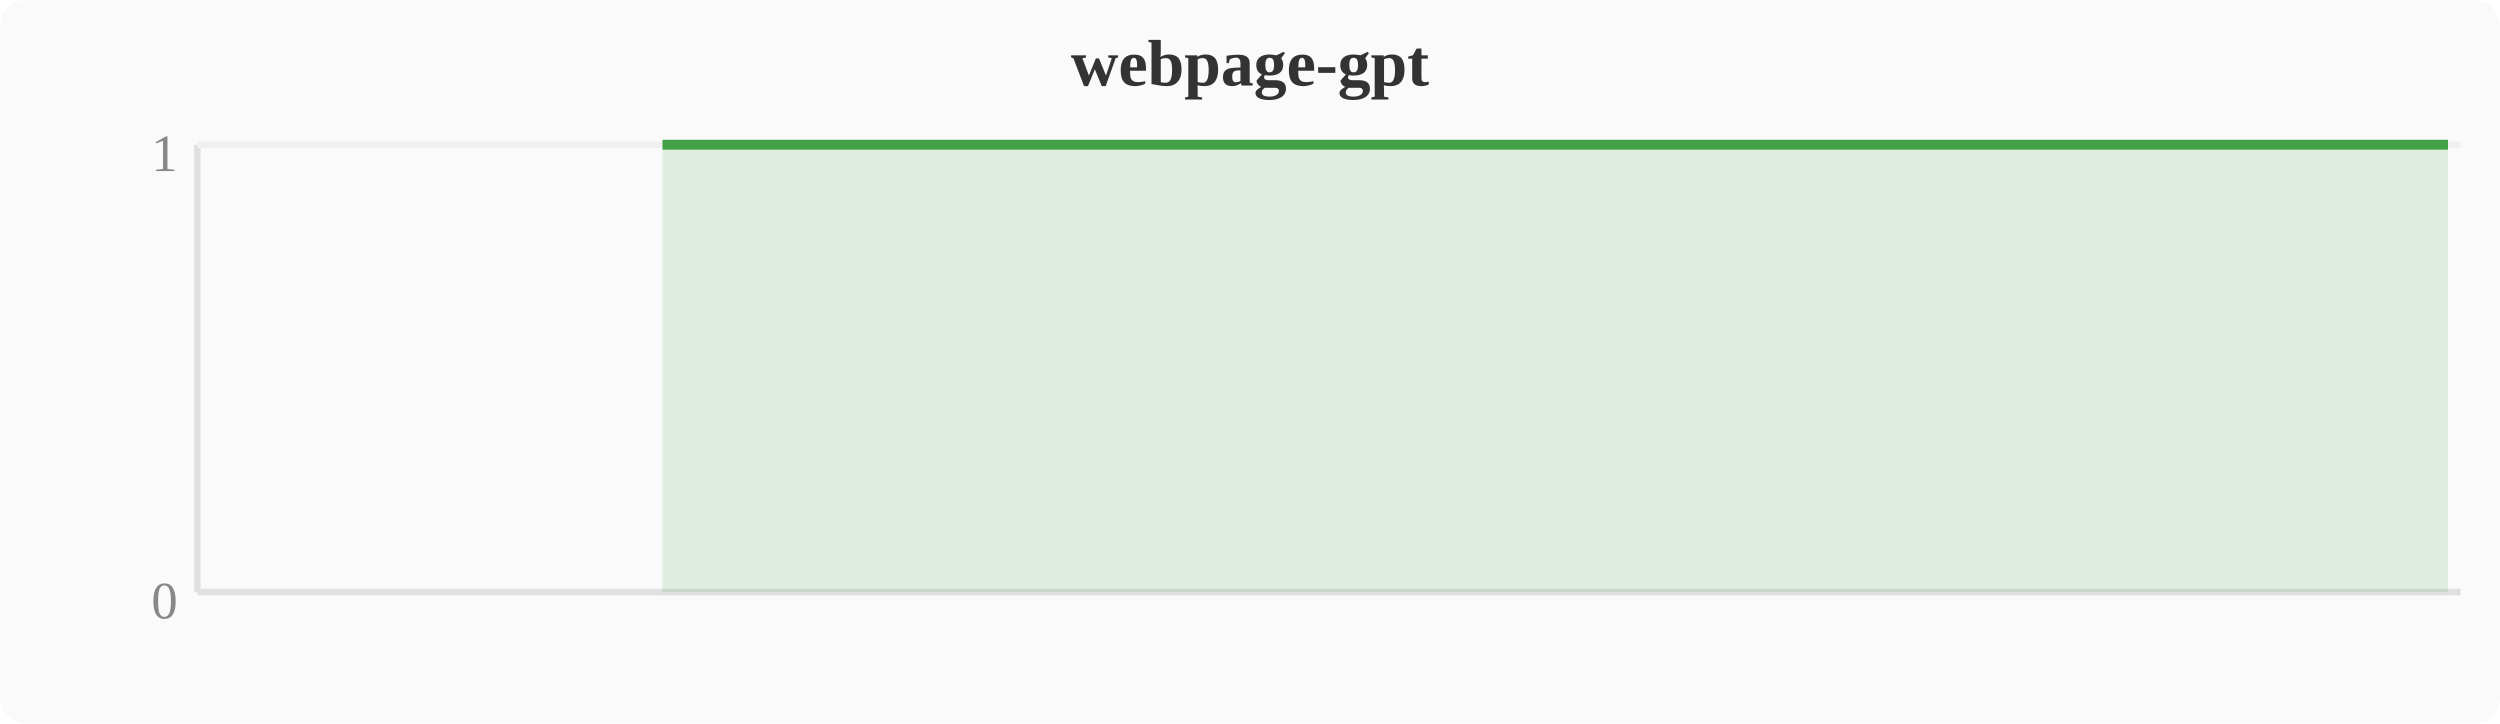
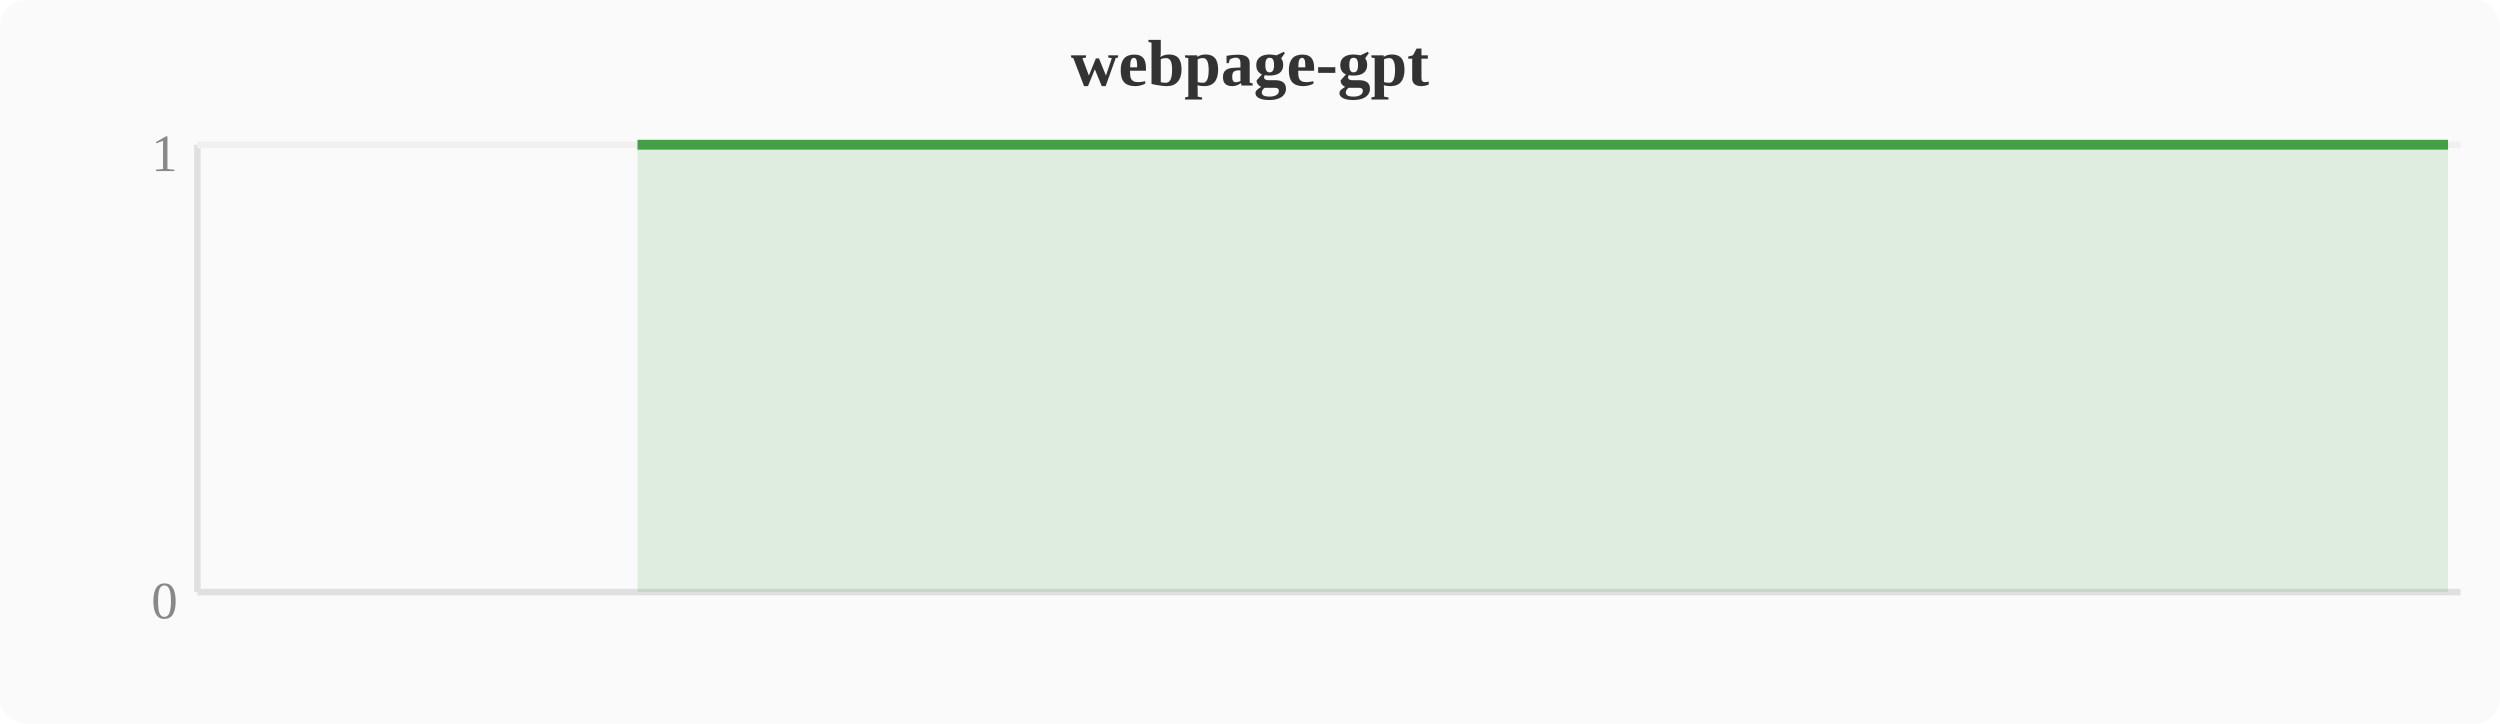
<svg xmlns="http://www.w3.org/2000/svg" width="380" height="110" viewBox="0 0 380 110">
  <rect width="380" height="110" fill="#fafafa" rx="4" />
  <text x="190" y="13" text-anchor="middle" font-size="10" font-weight="bold" fill="#333">webpage-gpt</text>
  <line x1="30" y1="22" x2="30" y2="90" stroke="#e0e0e0" stroke-width="1" />
  <line x1="30" y1="90" x2="374" y2="90" stroke="#e0e0e0" stroke-width="1" />
  <line x1="30" y1="22" x2="374" y2="22" stroke="#f0f0f0" stroke-width="1" />
  <text x="27" y="94" text-anchor="end" font-size="8" fill="#888">0</text>
  <text x="27" y="26" text-anchor="end" font-size="8" fill="#888">1</text>
-   <polygon points="100.7,22.0 104.5,22.0 108.4,22.0 112.2,22.0 116.0,22.0 119.8,22.0 123.6,22.0 127.5,22.0 131.3,22.0 135.1,22.0 138.9,22.0 142.8,22.0 146.6,22.0 150.4,22.0 154.2,22.0 158.0,22.0 161.9,22.0 165.7,22.0 169.5,22.0 173.3,22.0 177.2,22.0 181.0,22.0 184.8,22.0 188.6,22.0 192.4,22.0 196.3,22.0 200.1,22.0 203.9,22.0 207.7,22.0 211.6,22.0 215.4,22.0 219.2,22.0 223.0,22.0 226.8,22.0 230.7,22.0 234.5,22.0 238.3,22.0 242.1,22.0 246.0,22.0 249.8,22.0 253.6,22.0 257.4,22.0 261.2,22.0 265.1,22.0 268.9,22.0 272.7,22.0 276.5,22.0 280.4,22.0 284.2,22.0 288.0,22.0 291.8,22.0 295.6,22.0 299.5,22.0 303.3,22.0 307.1,22.0 310.9,22.0 314.8,22.0 318.6,22.0 322.4,22.0 326.2,22.0 330.0,22.0 333.9,22.0 337.7,22.0 341.5,22.0 345.3,22.0 349.2,22.0 353.0,22.0 356.8,22.0 360.6,22.0 364.4,22.0 368.3,22.0 372.1,22.0 372.1,90 100.7,90" fill="#43a047" opacity="0.15" />
-   <polyline points="100.7,22.0 104.5,22.0 108.4,22.0 112.2,22.0 116.0,22.0 119.8,22.0 123.6,22.0 127.5,22.0 131.3,22.0 135.1,22.0 138.9,22.0 142.8,22.0 146.6,22.0 150.4,22.0 154.2,22.0 158.0,22.0 161.9,22.0 165.7,22.0 169.5,22.0 173.3,22.0 177.2,22.0 181.0,22.0 184.8,22.0 188.6,22.0 192.4,22.0 196.3,22.0 200.1,22.0 203.9,22.0 207.7,22.0 211.6,22.0 215.4,22.0 219.2,22.0 223.0,22.0 226.8,22.0 230.7,22.0 234.5,22.0 238.3,22.0 242.1,22.0 246.0,22.0 249.8,22.0 253.6,22.0 257.4,22.0 261.2,22.0 265.1,22.0 268.9,22.0 272.7,22.0 276.5,22.0 280.4,22.0 284.2,22.0 288.0,22.0 291.8,22.0 295.6,22.0 299.5,22.0 303.3,22.0 307.1,22.0 310.9,22.0 314.8,22.0 318.6,22.0 322.4,22.0 326.2,22.0 330.0,22.0 333.9,22.0 337.7,22.0 341.5,22.0 345.3,22.0 349.2,22.0 353.0,22.0 356.8,22.0 360.6,22.0 364.4,22.0 368.3,22.0 372.1,22.0" fill="none" stroke="#43a047" stroke-width="1.5" stroke-linejoin="round" />
+   <polygon points="96.9,22.0 100.7,22.0 104.5,22.0 108.4,22.0 112.2,22.0 116.0,22.0 119.8,22.0 123.6,22.0 127.5,22.0 131.3,22.0 135.1,22.0 138.9,22.0 142.8,22.0 146.6,22.0 150.4,22.0 154.2,22.0 158.0,22.0 161.9,22.0 165.7,22.0 169.5,22.0 173.3,22.0 177.2,22.0 181.0,22.0 184.8,22.0 188.6,22.0 192.4,22.0 196.3,22.0 200.1,22.0 203.9,22.0 207.7,22.0 211.6,22.0 215.4,22.0 219.2,22.0 223.0,22.0 226.8,22.0 230.7,22.0 234.5,22.0 238.3,22.0 242.1,22.0 246.0,22.0 249.8,22.0 253.6,22.0 257.4,22.0 261.2,22.0 265.1,22.0 268.9,22.0 272.7,22.0 276.5,22.0 280.4,22.0 284.2,22.0 288.0,22.0 291.8,22.0 295.6,22.0 299.5,22.0 303.3,22.0 307.1,22.0 310.9,22.0 314.8,22.0 318.6,22.0 322.4,22.0 326.2,22.0 330.0,22.0 333.9,22.0 337.7,22.0 341.5,22.0 345.3,22.0 349.2,22.0 353.0,22.0 356.8,22.0 360.6,22.0 364.4,22.0 368.3,22.0 372.1,22.0 372.1,90 96.9,90" fill="#43a047" opacity="0.15" />
+   <polyline points="96.9,22.0 100.7,22.0 104.5,22.0 108.4,22.0 112.2,22.0 116.0,22.0 119.8,22.0 123.6,22.0 127.5,22.0 131.3,22.0 135.1,22.0 138.9,22.0 142.8,22.0 146.6,22.0 150.4,22.0 154.2,22.0 158.0,22.0 161.9,22.0 165.7,22.0 169.5,22.0 173.3,22.0 177.2,22.0 181.0,22.0 184.8,22.0 188.6,22.0 192.4,22.0 196.3,22.0 200.1,22.0 203.9,22.0 207.7,22.0 211.6,22.0 215.4,22.0 219.2,22.0 223.0,22.0 226.8,22.0 230.7,22.0 234.5,22.0 238.3,22.0 242.1,22.0 246.0,22.0 249.8,22.0 253.6,22.0 257.4,22.0 261.2,22.0 265.1,22.0 268.9,22.0 272.7,22.0 276.5,22.0 280.4,22.0 284.2,22.0 288.0,22.0 291.8,22.0 295.6,22.0 299.5,22.0 303.3,22.0 307.1,22.0 310.9,22.0 314.8,22.0 318.6,22.0 322.4,22.0 326.2,22.0 330.0,22.0 333.9,22.0 337.7,22.0 341.5,22.0 345.3,22.0 349.2,22.0 353.0,22.0 356.8,22.0 360.6,22.0 364.4,22.0 368.3,22.0 372.1,22.0" fill="none" stroke="#43a047" stroke-width="1.5" stroke-linejoin="round" />
</svg>
